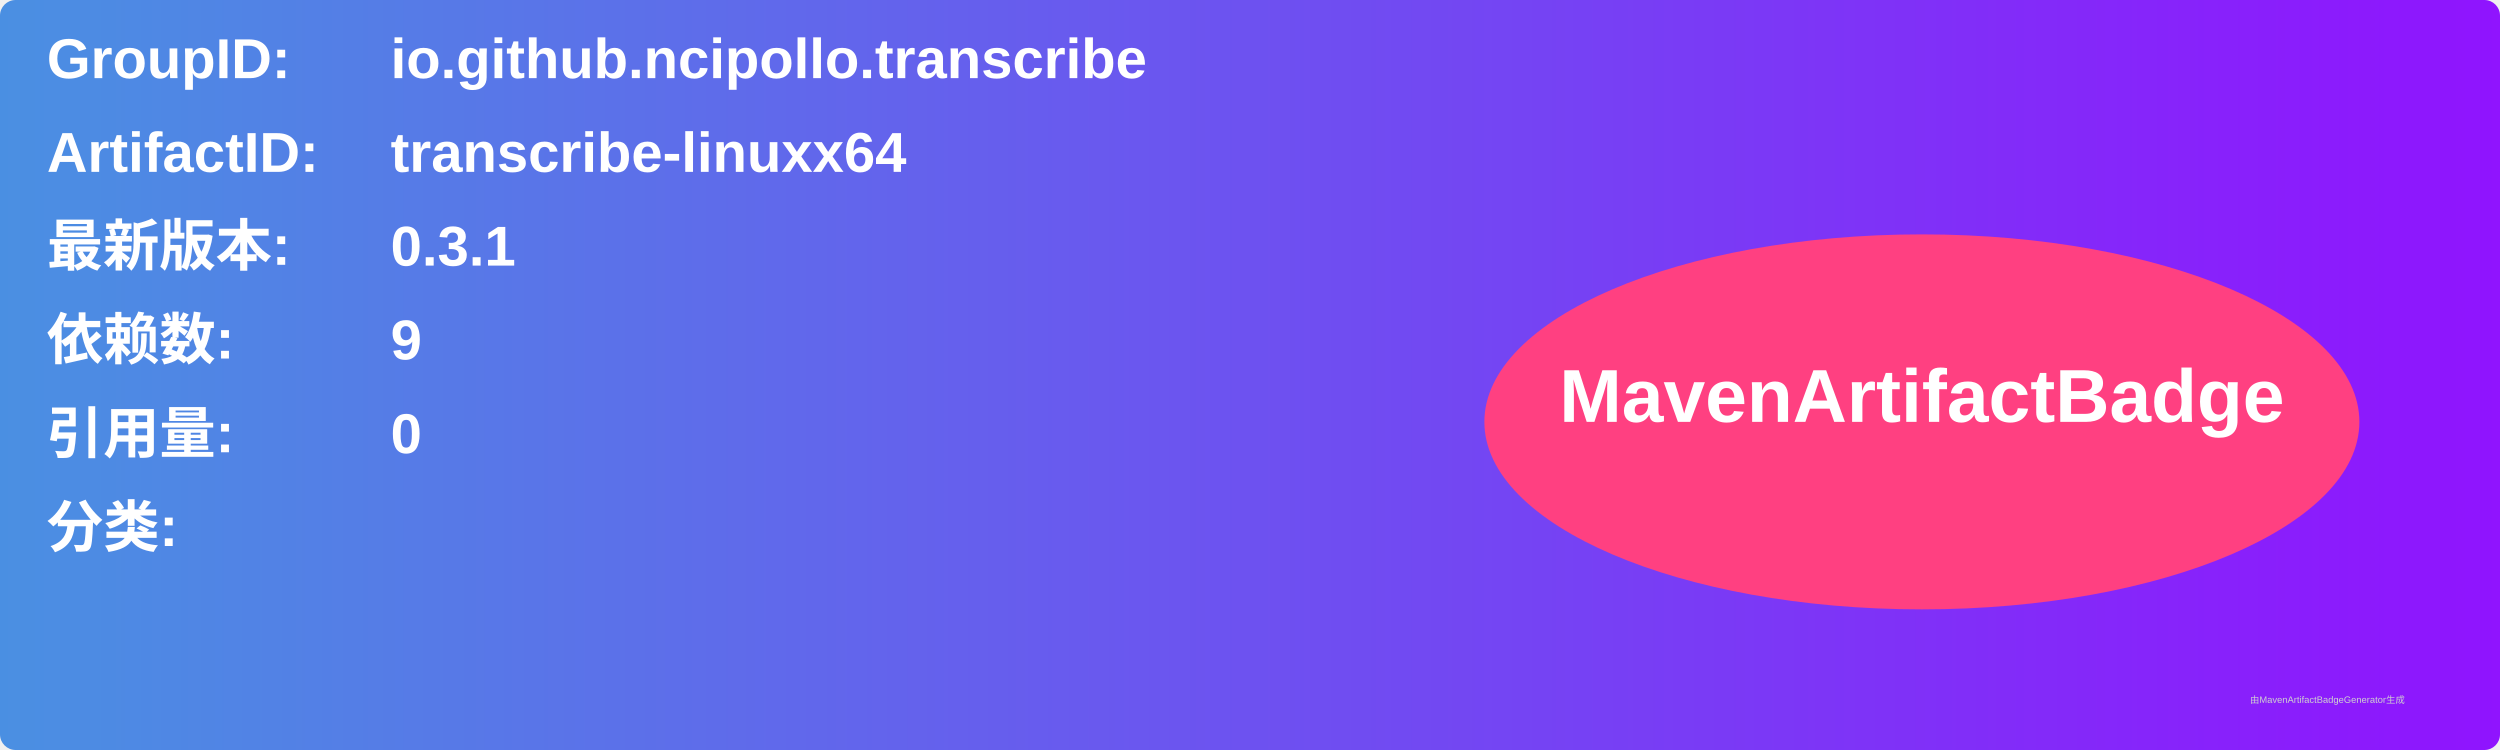
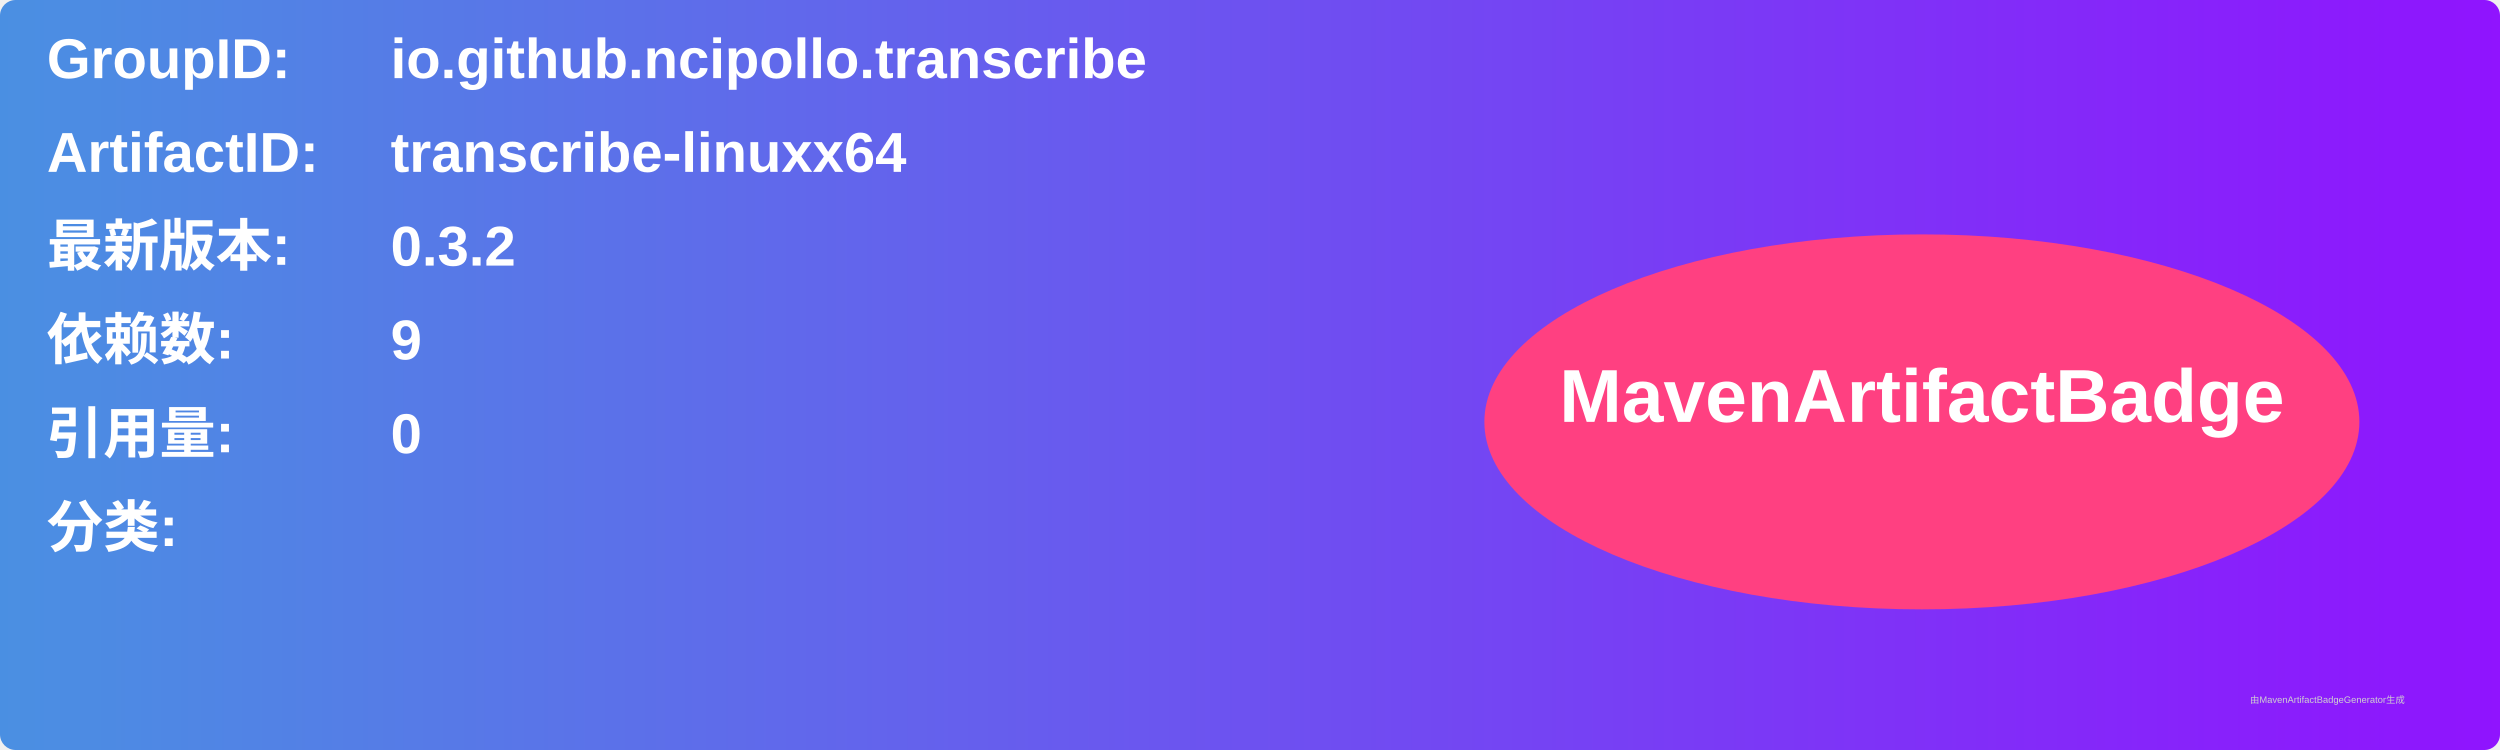
<svg xmlns="http://www.w3.org/2000/svg" width="800" height="240" viewBox="0 0 800 240">
  <linearGradient id="grad" x1="0%" y1="0%" x2="100%" y2="0%">
    <stop offset="0%" stop-color="#4a90e2" />
    <stop offset="100%" stop-color="#9013fe" />
  </linearGradient>
  <rect width="100%" height="100%" rx="5" ry="5" fill="url(#grad)" />
  <g transform="translate(15, 15)">
    <text x="0" y="10" font-family="Arial" font-size="18" fill="white" font-weight="bold" width="260">GroupID:</text>
    <text x="110" y="10" font-family="Arial" font-size="18" fill="white" font-weight="bold" width="460">io.github.ncipollo.transcribe</text>
    <text x="0" y="40" font-family="Arial" font-size="18" fill="white" font-weight="bold" width="260">ArtifactID:</text>
    <text x="110" y="40" font-family="Arial" font-size="18" fill="white" font-weight="bold" width="460">transcribe-linuxx64</text>
    <text x="0" y="70" font-family="Arial" font-size="18" fill="white" font-weight="bold">最新版本:</text>
    <text x="110" y="70" font-family="Arial" font-size="18" fill="white" font-weight="bold">
-       <tspan font-weight="bold">0.3.1</tspan>
+       <tspan font-weight="bold">0.3.2</tspan>
    </text>
    <text x="0" y="100" font-family="Arial" font-size="18" fill="white" font-weight="bold">依赖数: </text>
    <text x="110" y="100" font-family="Arial" font-size="18" fill="white">
      <tspan font-weight="bold">9</tspan>
    </text>
    <text x="0" y="130" font-family="Arial" font-size="18" fill="white" font-weight="bold">引用量: </text>
    <text x="110" y="130" font-family="Arial" font-size="18" fill="white">
      <tspan font-weight="bold">0</tspan>
    </text>
    <text x="0" y="160" font-family="Arial" font-size="18" fill="white" font-weight="bold">分类:</text>
    <text x="10" y="190" font-family="Arial" font-size="10" fill="white">
      <tspan font-weight="bold" />
    </text>
    <ellipse cx="600" cy="120" rx="140" ry="60" fill="#ff4081" />
    <text x="600" y="120" text-anchor="middle" font-family="Arial" font-size="24" fill="white" font-weight="bold">MavenArtifactBadge</text>
  </g>
  <text x="720" y="225" font-family="Arial" font-size="3" fill="#d0d0d0">由MavenArtifactBadgeGenerator生成</text>
</svg>
